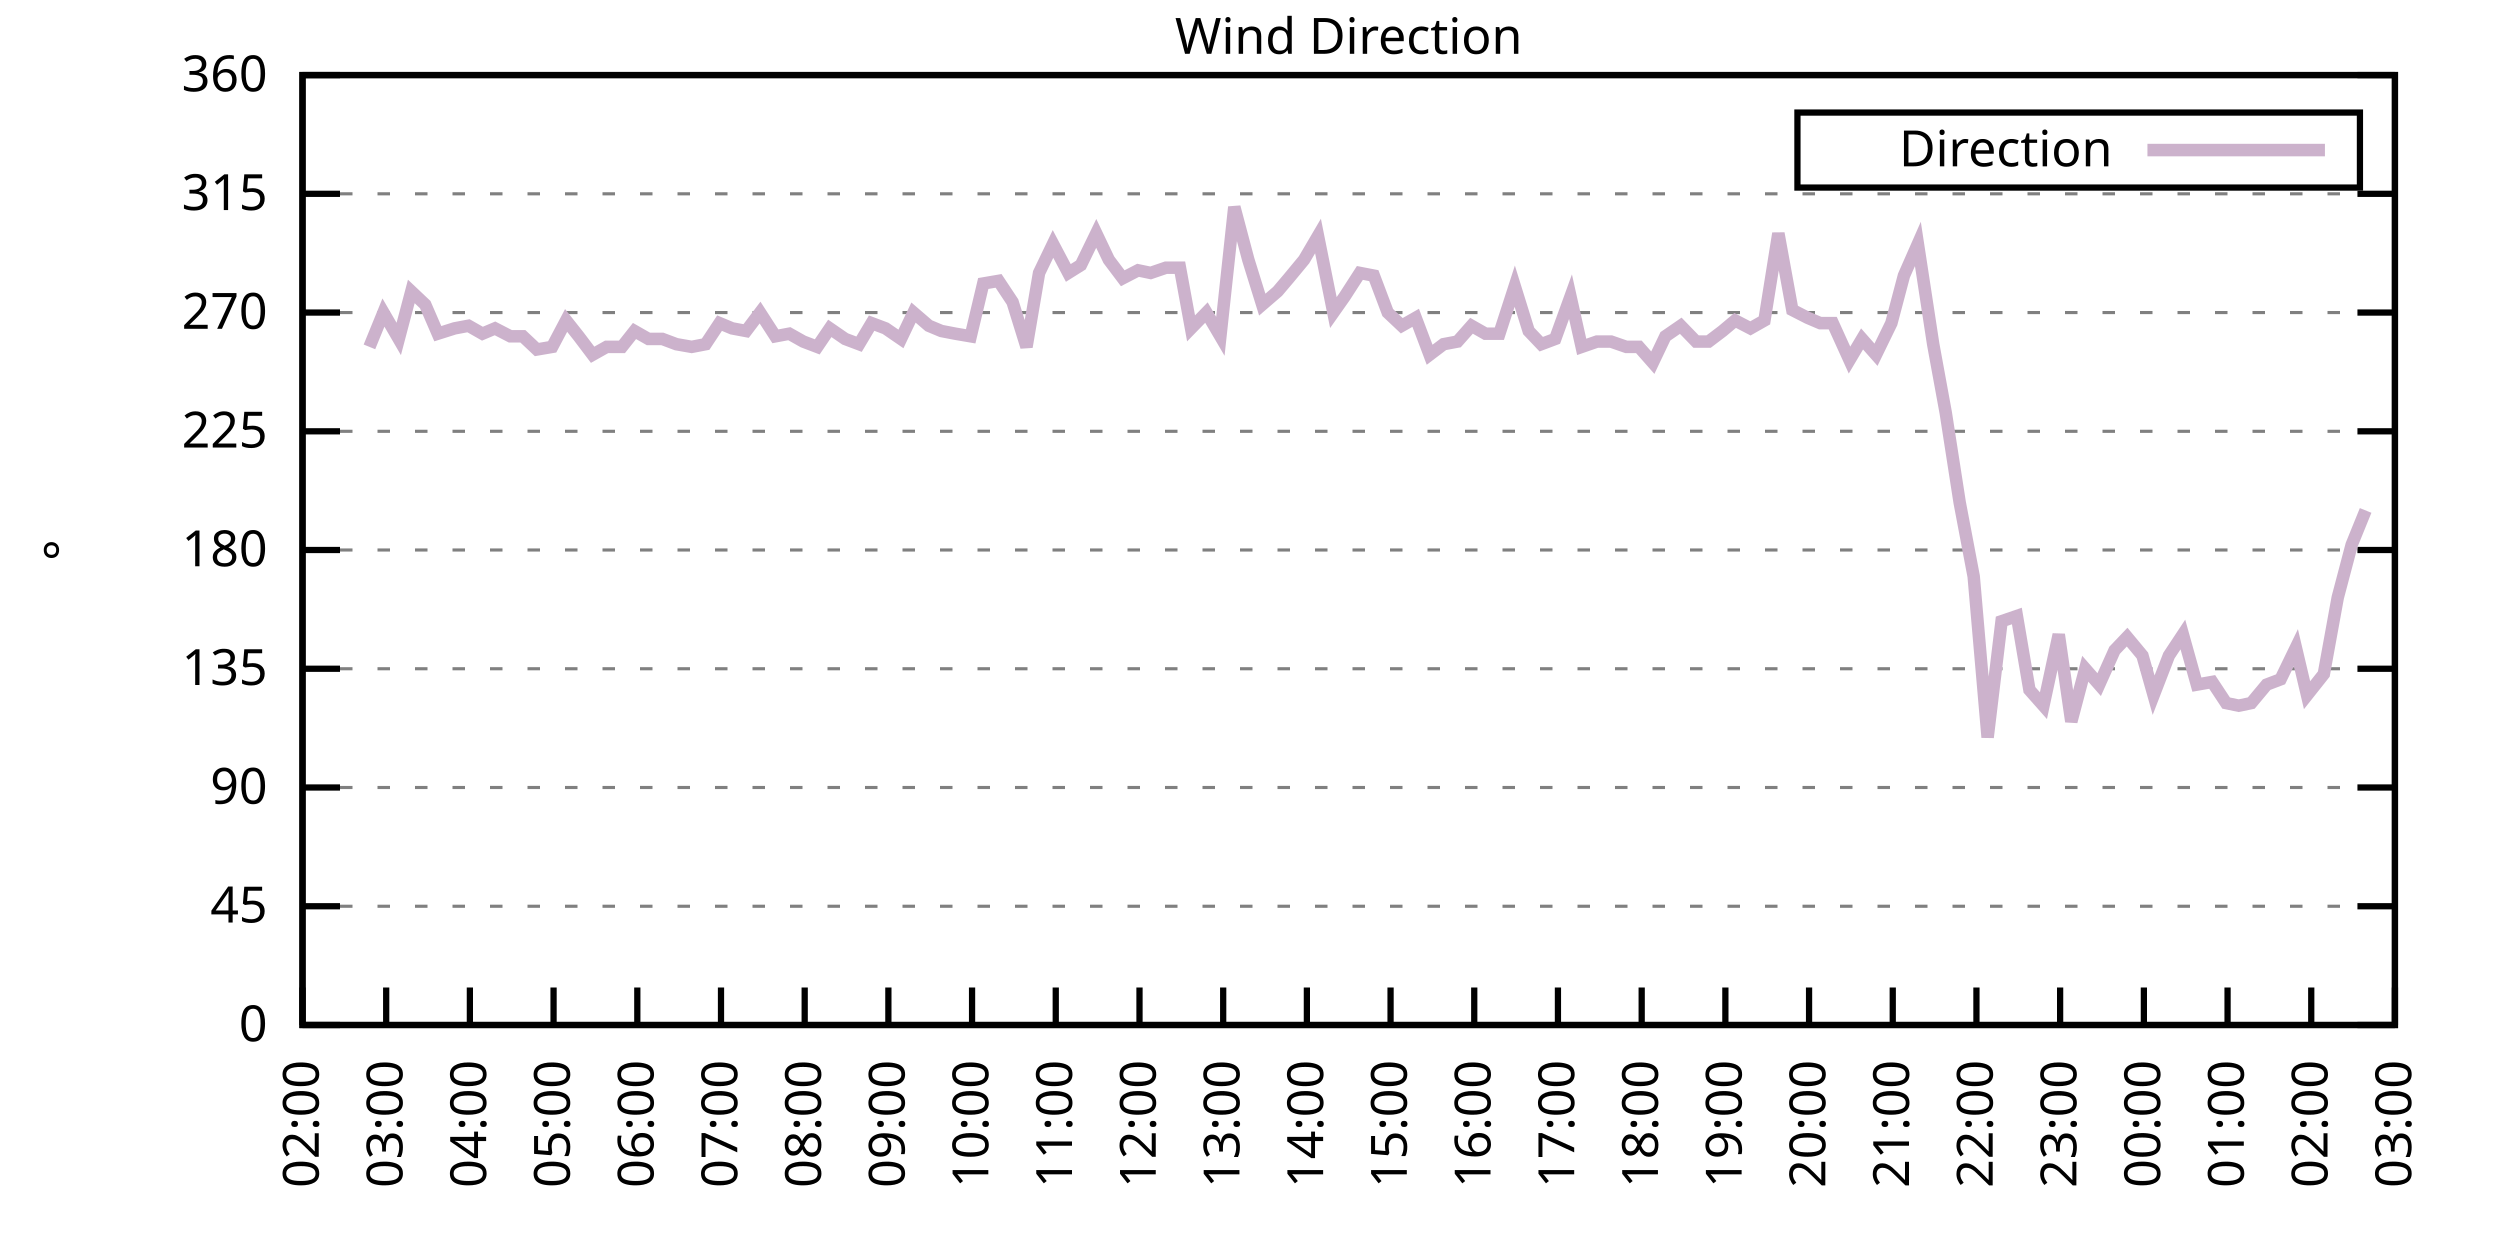
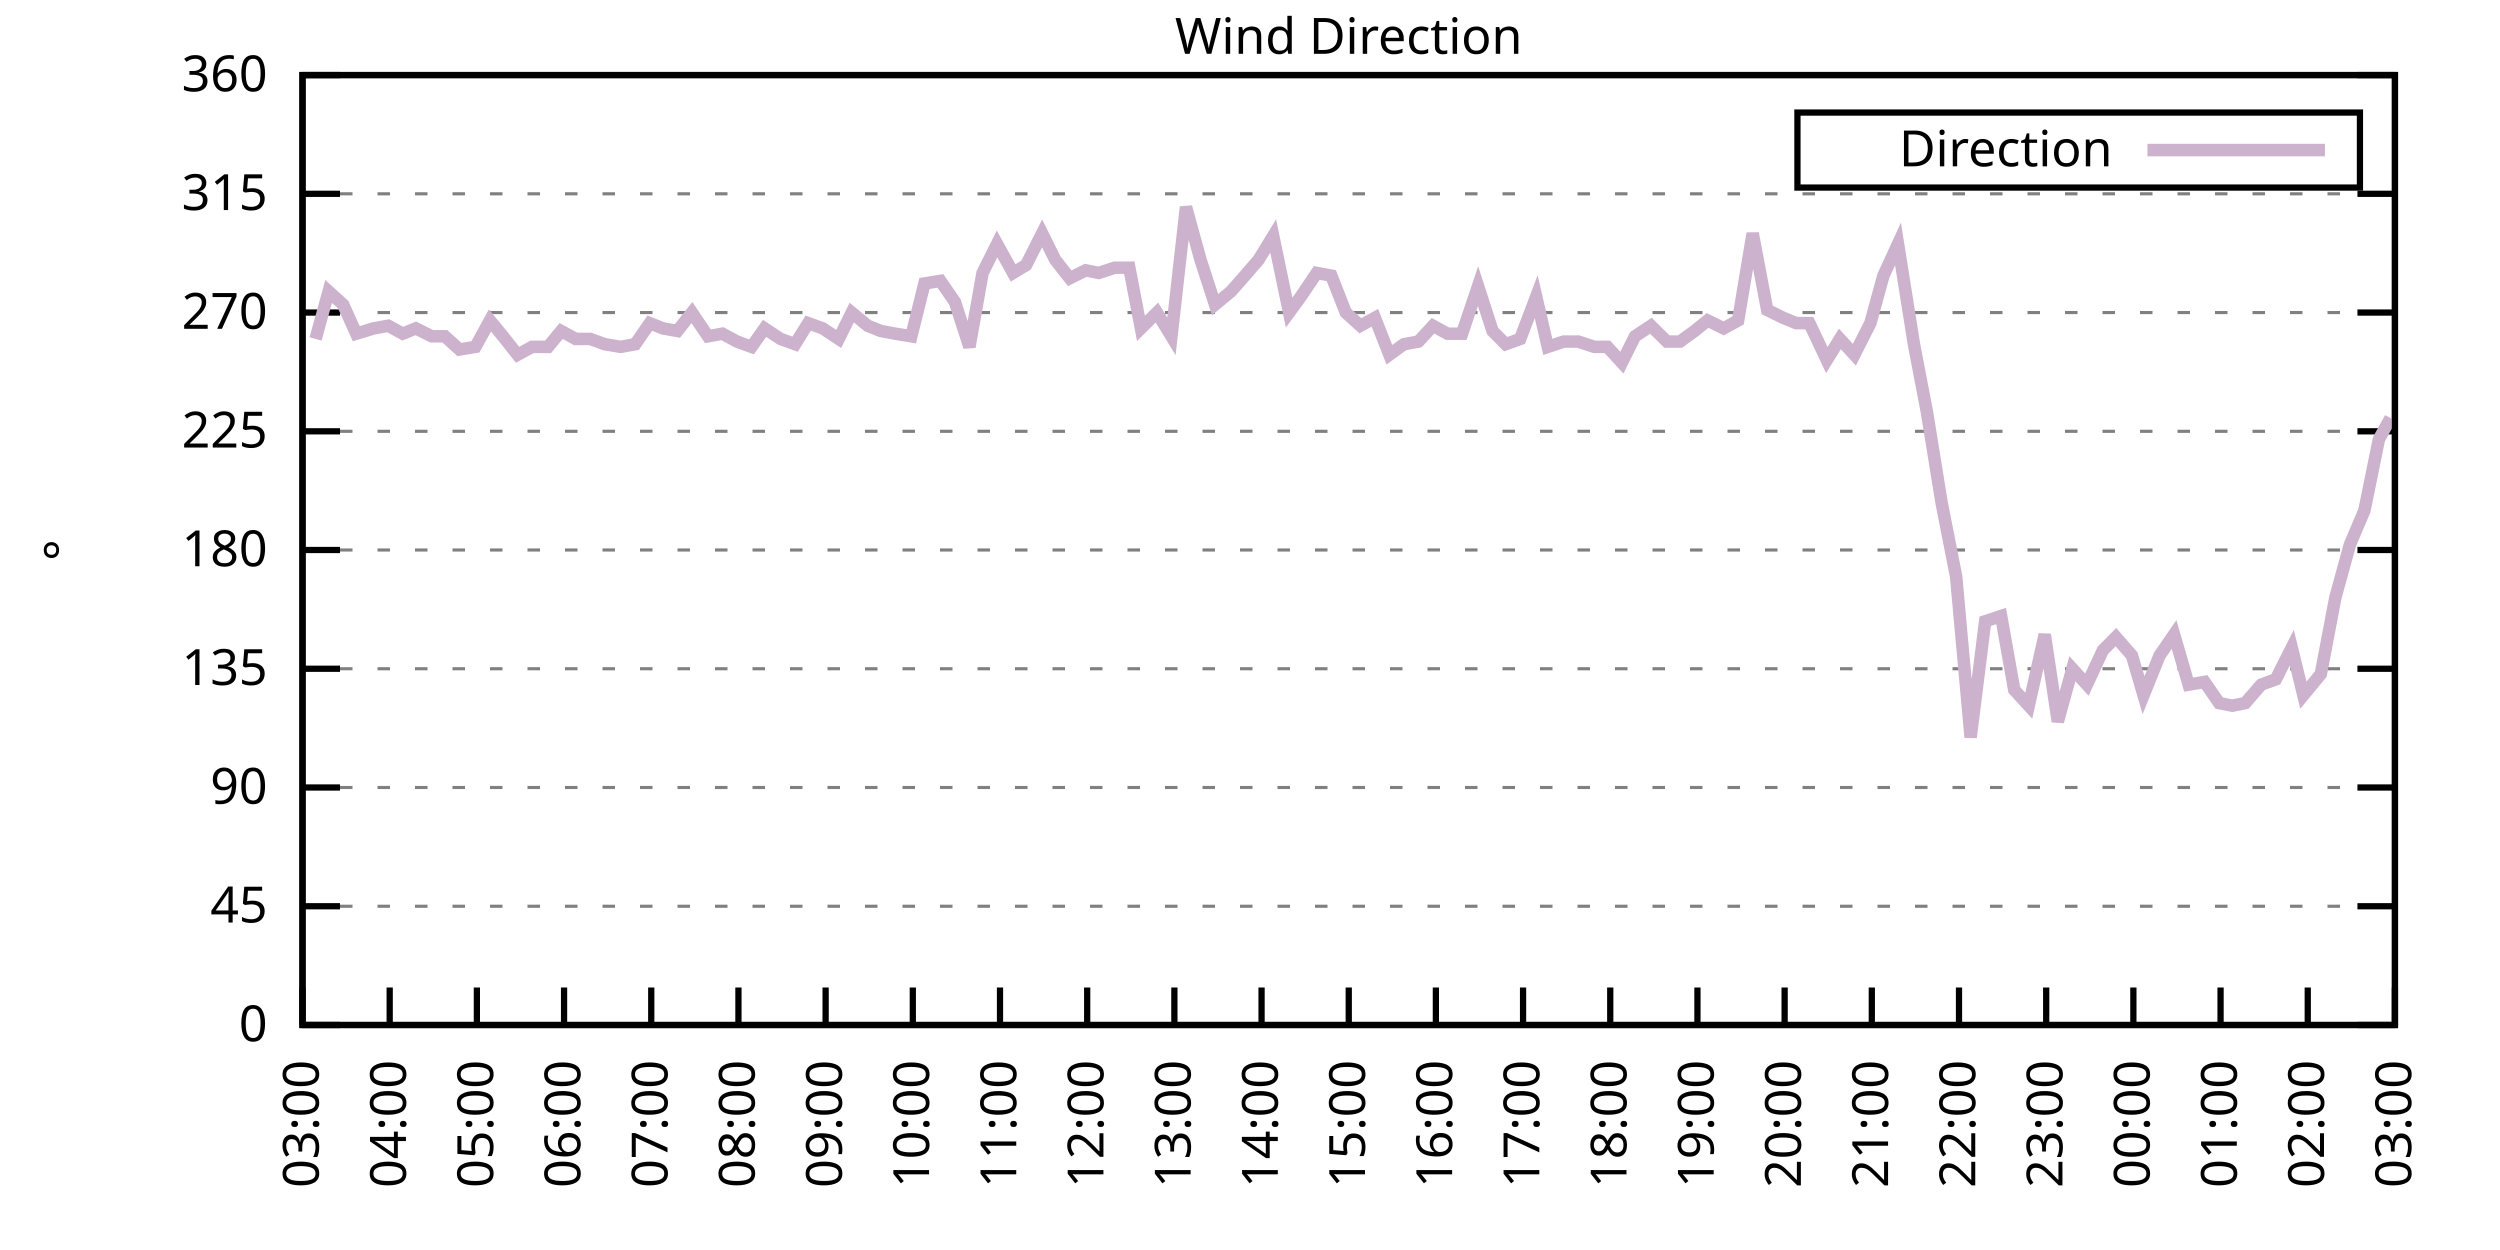
<svg xmlns="http://www.w3.org/2000/svg" xmlns:xlink="http://www.w3.org/1999/xlink" width="400" height="200" viewBox="0 0 400 200">
  <g id="gnuplot_canvas">
    <rect x="0" y="0" width="400" height="200" fill="none" />
    <defs>
      <circle id="gpDot" r="0.5" stroke-width="0.5" stroke="currentColor" />
      <path id="gpPt0" stroke-width="0.333" stroke="currentColor" d="M-1,0 h2 M0,-1 v2" />
      <path id="gpPt1" stroke-width="0.333" stroke="currentColor" d="M-1,-1 L1,1 M1,-1 L-1,1" />
      <path id="gpPt2" stroke-width="0.333" stroke="currentColor" d="M-1,0 L1,0 M0,-1 L0,1 M-1,-1 L1,1 M-1,1 L1,-1" />
      <rect id="gpPt3" stroke-width="0.333" stroke="currentColor" x="-1" y="-1" width="2" height="2" />
      <rect id="gpPt4" stroke-width="0.333" stroke="currentColor" fill="currentColor" x="-1" y="-1" width="2" height="2" />
      <circle id="gpPt5" stroke-width="0.333" stroke="currentColor" cx="0" cy="0" r="1" />
      <use xlink:href="#gpPt5" id="gpPt6" fill="currentColor" stroke="none" />
      <path id="gpPt7" stroke-width="0.333" stroke="currentColor" d="M0,-1.33 L-1.33,0.67 L1.33,0.67 z" />
      <use xlink:href="#gpPt7" id="gpPt8" fill="currentColor" stroke="none" />
      <use xlink:href="#gpPt7" id="gpPt9" stroke="currentColor" transform="rotate(180)" />
      <use xlink:href="#gpPt9" id="gpPt10" fill="currentColor" stroke="none" />
      <use xlink:href="#gpPt3" id="gpPt11" stroke="currentColor" transform="rotate(45)" />
      <use xlink:href="#gpPt11" id="gpPt12" fill="currentColor" stroke="none" />
      <path id="gpPt13" stroke-width="0.333" stroke="currentColor" d="M0,1.330 L1.265,0.411 L0.782,-1.067 L-0.782,-1.076 L-1.265,0.411 z" />
      <use xlink:href="#gpPt13" id="gpPt14" fill="currentColor" stroke="none" />
      <filter id="textbox" filterUnits="objectBoundingBox" x="0" y="0" height="1" width="1">
        <feFlood flood-color="white" flood-opacity="1" result="bgnd" />
        <feComposite in="SourceGraphic" in2="bgnd" operator="atop" />
      </filter>
      <filter id="greybox" filterUnits="objectBoundingBox" x="0" y="0" height="1" width="1">
        <feFlood flood-color="lightgrey" flood-opacity="1" result="grey" />
        <feComposite in="SourceGraphic" in2="grey" operator="atop" />
      </filter>
    </defs>
    <g fill="none" color="white" stroke="currentColor" stroke-width="1.00" stroke-linecap="butt" stroke-linejoin="miter">
</g>
    <g fill="none" color="black" stroke="currentColor" stroke-width="1.00" stroke-linecap="butt" stroke-linejoin="miter">
      <g stroke="none" shape-rendering="crispEdges">
        <polygon fill="rgb(255, 255, 255)" points="48.40,164.00 383.18,164.00 383.18,12.02 48.40,12.02 " />
      </g>
    </g>
    <g fill="none" color="black" stroke="currentColor" stroke-width="1.00" stroke-linecap="butt" stroke-linejoin="miter">
</g>
    <g fill="none" color="black" stroke="black" stroke-width="0.50" stroke-linecap="butt" stroke-linejoin="miter">
</g>
    <g fill="none" color="gray" stroke="currentColor" stroke-width="0.50" stroke-linecap="butt" stroke-linejoin="miter">
      <path stroke="gray" stroke-dasharray="2,4" class="gridline" d="M48.40,164.00 L383.19,164.00  " />
    </g>
    <g fill="none" color="gray" stroke="gray" stroke-width="1.00" stroke-linecap="butt" stroke-linejoin="miter">
</g>
    <g fill="none" color="black" stroke="currentColor" stroke-width="1.00" stroke-linecap="butt" stroke-linejoin="miter">
      <path stroke="black" d="M48.40,164.00 L54.40,164.00 M383.19,164.00 L377.19,164.00  " />
      <g transform="translate(42.80,166.60)" stroke="none" fill="black" font-family="Sans" font-size="8.00" text-anchor="end">
        <text>
          <tspan font-family="Sans"> 0</tspan>
        </text>
      </g>
    </g>
    <g fill="none" color="black" stroke="currentColor" stroke-width="1.00" stroke-linecap="butt" stroke-linejoin="miter">
</g>
    <g fill="none" color="black" stroke="black" stroke-width="0.50" stroke-linecap="butt" stroke-linejoin="miter">
</g>
    <g fill="none" color="gray" stroke="currentColor" stroke-width="0.50" stroke-linecap="butt" stroke-linejoin="miter">
      <path stroke="gray" stroke-dasharray="2,4" class="gridline" d="M48.40,145.00 L383.19,145.00  " />
    </g>
    <g fill="none" color="gray" stroke="gray" stroke-width="1.00" stroke-linecap="butt" stroke-linejoin="miter">
</g>
    <g fill="none" color="black" stroke="currentColor" stroke-width="1.00" stroke-linecap="butt" stroke-linejoin="miter">
      <path stroke="black" d="M48.40,145.00 L54.40,145.00 M383.19,145.00 L377.19,145.00  " />
      <g transform="translate(42.80,147.60)" stroke="none" fill="black" font-family="Sans" font-size="8.00" text-anchor="end">
        <text>
          <tspan font-family="Sans"> 45</tspan>
        </text>
      </g>
    </g>
    <g fill="none" color="black" stroke="currentColor" stroke-width="1.00" stroke-linecap="butt" stroke-linejoin="miter">
</g>
    <g fill="none" color="black" stroke="black" stroke-width="0.50" stroke-linecap="butt" stroke-linejoin="miter">
</g>
    <g fill="none" color="gray" stroke="currentColor" stroke-width="0.50" stroke-linecap="butt" stroke-linejoin="miter">
      <path stroke="gray" stroke-dasharray="2,4" class="gridline" d="M48.40,126.00 L383.19,126.00  " />
    </g>
    <g fill="none" color="gray" stroke="gray" stroke-width="1.00" stroke-linecap="butt" stroke-linejoin="miter">
</g>
    <g fill="none" color="black" stroke="currentColor" stroke-width="1.00" stroke-linecap="butt" stroke-linejoin="miter">
      <path stroke="black" d="M48.40,126.00 L54.40,126.00 M383.19,126.00 L377.19,126.00  " />
      <g transform="translate(42.80,128.60)" stroke="none" fill="black" font-family="Sans" font-size="8.00" text-anchor="end">
        <text>
          <tspan font-family="Sans"> 90</tspan>
        </text>
      </g>
    </g>
    <g fill="none" color="black" stroke="currentColor" stroke-width="1.00" stroke-linecap="butt" stroke-linejoin="miter">
</g>
    <g fill="none" color="black" stroke="black" stroke-width="0.50" stroke-linecap="butt" stroke-linejoin="miter">
</g>
    <g fill="none" color="gray" stroke="currentColor" stroke-width="0.50" stroke-linecap="butt" stroke-linejoin="miter">
      <path stroke="gray" stroke-dasharray="2,4" class="gridline" d="M48.40,107.00 L383.19,107.00  " />
    </g>
    <g fill="none" color="gray" stroke="gray" stroke-width="1.00" stroke-linecap="butt" stroke-linejoin="miter">
</g>
    <g fill="none" color="black" stroke="currentColor" stroke-width="1.00" stroke-linecap="butt" stroke-linejoin="miter">
      <path stroke="black" d="M48.40,107.00 L54.40,107.00 M383.19,107.00 L377.19,107.00  " />
      <g transform="translate(42.80,109.60)" stroke="none" fill="black" font-family="Sans" font-size="8.00" text-anchor="end">
        <text>
          <tspan font-family="Sans"> 135</tspan>
        </text>
      </g>
    </g>
    <g fill="none" color="black" stroke="currentColor" stroke-width="1.00" stroke-linecap="butt" stroke-linejoin="miter">
</g>
    <g fill="none" color="black" stroke="black" stroke-width="0.50" stroke-linecap="butt" stroke-linejoin="miter">
</g>
    <g fill="none" color="gray" stroke="currentColor" stroke-width="0.50" stroke-linecap="butt" stroke-linejoin="miter">
      <path stroke="gray" stroke-dasharray="2,4" class="gridline" d="M48.40,88.00 L383.19,88.00  " />
    </g>
    <g fill="none" color="gray" stroke="gray" stroke-width="1.00" stroke-linecap="butt" stroke-linejoin="miter">
</g>
    <g fill="none" color="black" stroke="currentColor" stroke-width="1.00" stroke-linecap="butt" stroke-linejoin="miter">
      <path stroke="black" d="M48.40,88.00 L54.40,88.00 M383.19,88.00 L377.19,88.00  " />
      <g transform="translate(42.80,90.60)" stroke="none" fill="black" font-family="Sans" font-size="8.00" text-anchor="end">
        <text>
          <tspan font-family="Sans"> 180</tspan>
        </text>
      </g>
    </g>
    <g fill="none" color="black" stroke="currentColor" stroke-width="1.00" stroke-linecap="butt" stroke-linejoin="miter">
</g>
    <g fill="none" color="black" stroke="black" stroke-width="0.50" stroke-linecap="butt" stroke-linejoin="miter">
</g>
    <g fill="none" color="gray" stroke="currentColor" stroke-width="0.50" stroke-linecap="butt" stroke-linejoin="miter">
      <path stroke="gray" stroke-dasharray="2,4" class="gridline" d="M48.40,69.01 L383.19,69.01  " />
    </g>
    <g fill="none" color="gray" stroke="gray" stroke-width="1.00" stroke-linecap="butt" stroke-linejoin="miter">
</g>
    <g fill="none" color="black" stroke="currentColor" stroke-width="1.00" stroke-linecap="butt" stroke-linejoin="miter">
      <path stroke="black" d="M48.40,69.01 L54.40,69.01 M383.19,69.01 L377.19,69.01  " />
      <g transform="translate(42.80,71.61)" stroke="none" fill="black" font-family="Sans" font-size="8.00" text-anchor="end">
        <text>
          <tspan font-family="Sans"> 225</tspan>
        </text>
      </g>
    </g>
    <g fill="none" color="black" stroke="currentColor" stroke-width="1.00" stroke-linecap="butt" stroke-linejoin="miter">
</g>
    <g fill="none" color="black" stroke="black" stroke-width="0.50" stroke-linecap="butt" stroke-linejoin="miter">
</g>
    <g fill="none" color="gray" stroke="currentColor" stroke-width="0.50" stroke-linecap="butt" stroke-linejoin="miter">
      <path stroke="gray" stroke-dasharray="2,4" class="gridline" d="M48.40,50.01 L383.19,50.01  " />
    </g>
    <g fill="none" color="gray" stroke="gray" stroke-width="1.00" stroke-linecap="butt" stroke-linejoin="miter">
</g>
    <g fill="none" color="black" stroke="currentColor" stroke-width="1.00" stroke-linecap="butt" stroke-linejoin="miter">
      <path stroke="black" d="M48.40,50.01 L54.40,50.01 M383.19,50.01 L377.19,50.01  " />
      <g transform="translate(42.80,52.61)" stroke="none" fill="black" font-family="Sans" font-size="8.00" text-anchor="end">
        <text>
          <tspan font-family="Sans"> 270</tspan>
        </text>
      </g>
    </g>
    <g fill="none" color="black" stroke="currentColor" stroke-width="1.00" stroke-linecap="butt" stroke-linejoin="miter">
</g>
    <g fill="none" color="black" stroke="black" stroke-width="0.50" stroke-linecap="butt" stroke-linejoin="miter">
</g>
    <g fill="none" color="gray" stroke="currentColor" stroke-width="0.50" stroke-linecap="butt" stroke-linejoin="miter">
      <path stroke="gray" stroke-dasharray="2,4" class="gridline" d="M48.40,31.01 L383.19,31.01  " />
    </g>
    <g fill="none" color="gray" stroke="gray" stroke-width="1.00" stroke-linecap="butt" stroke-linejoin="miter">
</g>
    <g fill="none" color="black" stroke="currentColor" stroke-width="1.00" stroke-linecap="butt" stroke-linejoin="miter">
      <path stroke="black" d="M48.40,31.01 L54.40,31.01 M383.19,31.01 L377.19,31.01  " />
      <g transform="translate(42.80,33.61)" stroke="none" fill="black" font-family="Sans" font-size="8.00" text-anchor="end">
        <text>
          <tspan font-family="Sans"> 315</tspan>
        </text>
      </g>
    </g>
    <g fill="none" color="black" stroke="currentColor" stroke-width="1.00" stroke-linecap="butt" stroke-linejoin="miter">
</g>
    <g fill="none" color="black" stroke="black" stroke-width="0.50" stroke-linecap="butt" stroke-linejoin="miter">
</g>
    <g fill="none" color="gray" stroke="currentColor" stroke-width="0.50" stroke-linecap="butt" stroke-linejoin="miter">
      <path stroke="gray" stroke-dasharray="2,4" class="gridline" d="M48.40,12.01 L383.19,12.01  " />
    </g>
    <g fill="none" color="gray" stroke="gray" stroke-width="1.00" stroke-linecap="butt" stroke-linejoin="miter">
</g>
    <g fill="none" color="black" stroke="currentColor" stroke-width="1.00" stroke-linecap="butt" stroke-linejoin="miter">
      <path stroke="black" d="M48.40,12.01 L54.40,12.01 M383.19,12.01 L377.19,12.01  " />
      <g transform="translate(42.80,14.61)" stroke="none" fill="black" font-family="Sans" font-size="8.00" text-anchor="end">
        <text>
          <tspan font-family="Sans"> 360</tspan>
        </text>
      </g>
    </g>
    <g fill="none" color="black" stroke="currentColor" stroke-width="1.00" stroke-linecap="butt" stroke-linejoin="miter">
      <path stroke="black" d="M48.40,164.00 L48.40,158.00  " />
      <g transform="translate(51.00,169.60) rotate(270.00)" stroke="none" fill="black" font-family="Sans" font-size="8.00" text-anchor="end">
        <text>
-           <tspan font-family="Sans">02:00</tspan>
-         </text>
-       </g>
-     </g>
-     <g fill="none" color="black" stroke="currentColor" stroke-width="1.00" stroke-linecap="butt" stroke-linejoin="miter">
-       <path stroke="black" d="M61.79,164.00 L61.79,158.00  " />
-       <g transform="translate(64.39,169.60) rotate(270.00)" stroke="none" fill="black" font-family="Sans" font-size="8.00" text-anchor="end">
-         <text>
          <tspan font-family="Sans">03:00</tspan>
        </text>
      </g>
    </g>
    <g fill="none" color="black" stroke="currentColor" stroke-width="1.00" stroke-linecap="butt" stroke-linejoin="miter">
-       <path stroke="black" d="M75.18,164.00 L75.18,158.00  " />
-       <g transform="translate(77.78,169.60) rotate(270.00)" stroke="none" fill="black" font-family="Sans" font-size="8.00" text-anchor="end">
+       <path stroke="black" d="M62.35,164.00 L62.35,158.00  " />
+       <g transform="translate(64.95,169.60) rotate(270.00)" stroke="none" fill="black" font-family="Sans" font-size="8.00" text-anchor="end">
        <text>
          <tspan font-family="Sans">04:00</tspan>
        </text>
      </g>
    </g>
    <g fill="none" color="black" stroke="currentColor" stroke-width="1.00" stroke-linecap="butt" stroke-linejoin="miter">
-       <path stroke="black" d="M88.57,164.00 L88.57,158.00  " />
-       <g transform="translate(91.17,169.60) rotate(270.00)" stroke="none" fill="black" font-family="Sans" font-size="8.00" text-anchor="end">
+       <path stroke="black" d="M76.30,164.00 L76.30,158.00  " />
+       <g transform="translate(78.90,169.60) rotate(270.00)" stroke="none" fill="black" font-family="Sans" font-size="8.00" text-anchor="end">
        <text>
          <tspan font-family="Sans">05:00</tspan>
        </text>
      </g>
    </g>
    <g fill="none" color="black" stroke="currentColor" stroke-width="1.00" stroke-linecap="butt" stroke-linejoin="miter">
-       <path stroke="black" d="M101.97,164.00 L101.97,158.00  " />
-       <g transform="translate(104.57,169.60) rotate(270.00)" stroke="none" fill="black" font-family="Sans" font-size="8.00" text-anchor="end">
+       <path stroke="black" d="M90.25,164.00 L90.25,158.00  " />
+       <g transform="translate(92.85,169.60) rotate(270.00)" stroke="none" fill="black" font-family="Sans" font-size="8.00" text-anchor="end">
        <text>
          <tspan font-family="Sans">06:00</tspan>
        </text>
      </g>
    </g>
    <g fill="none" color="black" stroke="currentColor" stroke-width="1.00" stroke-linecap="butt" stroke-linejoin="miter">
-       <path stroke="black" d="M115.36,164.00 L115.36,158.00  " />
-       <g transform="translate(117.96,169.60) rotate(270.00)" stroke="none" fill="black" font-family="Sans" font-size="8.00" text-anchor="end">
+       <path stroke="black" d="M104.20,164.00 L104.20,158.00  " />
+       <g transform="translate(106.80,169.60) rotate(270.00)" stroke="none" fill="black" font-family="Sans" font-size="8.00" text-anchor="end">
        <text>
          <tspan font-family="Sans">07:00</tspan>
        </text>
      </g>
    </g>
    <g fill="none" color="black" stroke="currentColor" stroke-width="1.00" stroke-linecap="butt" stroke-linejoin="miter">
-       <path stroke="black" d="M128.75,164.00 L128.75,158.00  " />
-       <g transform="translate(131.35,169.60) rotate(270.00)" stroke="none" fill="black" font-family="Sans" font-size="8.00" text-anchor="end">
+       <path stroke="black" d="M118.15,164.00 L118.15,158.00  " />
+       <g transform="translate(120.75,169.60) rotate(270.00)" stroke="none" fill="black" font-family="Sans" font-size="8.00" text-anchor="end">
        <text>
          <tspan font-family="Sans">08:00</tspan>
        </text>
      </g>
    </g>
    <g fill="none" color="black" stroke="currentColor" stroke-width="1.00" stroke-linecap="butt" stroke-linejoin="miter">
-       <path stroke="black" d="M142.14,164.00 L142.14,158.00  " />
-       <g transform="translate(144.74,169.60) rotate(270.00)" stroke="none" fill="black" font-family="Sans" font-size="8.00" text-anchor="end">
+       <path stroke="black" d="M132.10,164.00 L132.10,158.00  " />
+       <g transform="translate(134.70,169.60) rotate(270.00)" stroke="none" fill="black" font-family="Sans" font-size="8.00" text-anchor="end">
        <text>
          <tspan font-family="Sans">09:00</tspan>
        </text>
      </g>
    </g>
    <g fill="none" color="black" stroke="currentColor" stroke-width="1.00" stroke-linecap="butt" stroke-linejoin="miter">
-       <path stroke="black" d="M155.53,164.00 L155.53,158.00  " />
-       <g transform="translate(158.13,169.60) rotate(270.00)" stroke="none" fill="black" font-family="Sans" font-size="8.00" text-anchor="end">
+       <path stroke="black" d="M146.05,164.00 L146.05,158.00  " />
+       <g transform="translate(148.65,169.60) rotate(270.00)" stroke="none" fill="black" font-family="Sans" font-size="8.00" text-anchor="end">
        <text>
          <tspan font-family="Sans">10:00</tspan>
        </text>
      </g>
    </g>
    <g fill="none" color="black" stroke="currentColor" stroke-width="1.00" stroke-linecap="butt" stroke-linejoin="miter">
-       <path stroke="black" d="M168.92,164.00 L168.92,158.00  " />
-       <g transform="translate(171.52,169.60) rotate(270.00)" stroke="none" fill="black" font-family="Sans" font-size="8.00" text-anchor="end">
+       <path stroke="black" d="M160.00,164.00 L160.00,158.00  " />
+       <g transform="translate(162.60,169.60) rotate(270.00)" stroke="none" fill="black" font-family="Sans" font-size="8.00" text-anchor="end">
        <text>
          <tspan font-family="Sans">11:00</tspan>
        </text>
      </g>
    </g>
    <g fill="none" color="black" stroke="currentColor" stroke-width="1.00" stroke-linecap="butt" stroke-linejoin="miter">
-       <path stroke="black" d="M182.32,164.00 L182.32,158.00  " />
-       <g transform="translate(184.92,169.60) rotate(270.00)" stroke="none" fill="black" font-family="Sans" font-size="8.00" text-anchor="end">
+       <path stroke="black" d="M173.95,164.00 L173.95,158.00  " />
+       <g transform="translate(176.55,169.60) rotate(270.00)" stroke="none" fill="black" font-family="Sans" font-size="8.00" text-anchor="end">
        <text>
          <tspan font-family="Sans">12:00</tspan>
        </text>
      </g>
    </g>
    <g fill="none" color="black" stroke="currentColor" stroke-width="1.00" stroke-linecap="butt" stroke-linejoin="miter">
-       <path stroke="black" d="M195.71,164.00 L195.71,158.00  " />
-       <g transform="translate(198.31,169.60) rotate(270.00)" stroke="none" fill="black" font-family="Sans" font-size="8.00" text-anchor="end">
+       <path stroke="black" d="M187.90,164.00 L187.90,158.00  " />
+       <g transform="translate(190.50,169.60) rotate(270.00)" stroke="none" fill="black" font-family="Sans" font-size="8.00" text-anchor="end">
        <text>
          <tspan font-family="Sans">13:00</tspan>
        </text>
      </g>
    </g>
    <g fill="none" color="black" stroke="currentColor" stroke-width="1.00" stroke-linecap="butt" stroke-linejoin="miter">
-       <path stroke="black" d="M209.10,164.00 L209.10,158.00  " />
-       <g transform="translate(211.70,169.60) rotate(270.00)" stroke="none" fill="black" font-family="Sans" font-size="8.00" text-anchor="end">
+       <path stroke="black" d="M201.85,164.00 L201.85,158.00  " />
+       <g transform="translate(204.45,169.60) rotate(270.00)" stroke="none" fill="black" font-family="Sans" font-size="8.00" text-anchor="end">
        <text>
          <tspan font-family="Sans">14:00</tspan>
        </text>
      </g>
    </g>
    <g fill="none" color="black" stroke="currentColor" stroke-width="1.00" stroke-linecap="butt" stroke-linejoin="miter">
-       <path stroke="black" d="M222.49,164.00 L222.49,158.00  " />
-       <g transform="translate(225.09,169.60) rotate(270.00)" stroke="none" fill="black" font-family="Sans" font-size="8.00" text-anchor="end">
+       <path stroke="black" d="M215.80,164.00 L215.80,158.00  " />
+       <g transform="translate(218.40,169.60) rotate(270.00)" stroke="none" fill="black" font-family="Sans" font-size="8.00" text-anchor="end">
        <text>
          <tspan font-family="Sans">15:00</tspan>
        </text>
      </g>
    </g>
    <g fill="none" color="black" stroke="currentColor" stroke-width="1.00" stroke-linecap="butt" stroke-linejoin="miter">
-       <path stroke="black" d="M235.88,164.00 L235.88,158.00  " />
-       <g transform="translate(238.48,169.60) rotate(270.00)" stroke="none" fill="black" font-family="Sans" font-size="8.00" text-anchor="end">
+       <path stroke="black" d="M229.74,164.00 L229.74,158.00  " />
+       <g transform="translate(232.34,169.60) rotate(270.00)" stroke="none" fill="black" font-family="Sans" font-size="8.00" text-anchor="end">
        <text>
          <tspan font-family="Sans">16:00</tspan>
        </text>
      </g>
    </g>
    <g fill="none" color="black" stroke="currentColor" stroke-width="1.00" stroke-linecap="butt" stroke-linejoin="miter">
-       <path stroke="black" d="M249.27,164.00 L249.27,158.00  " />
-       <g transform="translate(251.87,169.60) rotate(270.00)" stroke="none" fill="black" font-family="Sans" font-size="8.00" text-anchor="end">
+       <path stroke="black" d="M243.69,164.00 L243.69,158.00  " />
+       <g transform="translate(246.29,169.60) rotate(270.00)" stroke="none" fill="black" font-family="Sans" font-size="8.00" text-anchor="end">
        <text>
          <tspan font-family="Sans">17:00</tspan>
        </text>
      </g>
    </g>
    <g fill="none" color="black" stroke="currentColor" stroke-width="1.00" stroke-linecap="butt" stroke-linejoin="miter">
-       <path stroke="black" d="M262.67,164.00 L262.67,158.00  " />
-       <g transform="translate(265.27,169.60) rotate(270.00)" stroke="none" fill="black" font-family="Sans" font-size="8.00" text-anchor="end">
+       <path stroke="black" d="M257.64,164.00 L257.64,158.00  " />
+       <g transform="translate(260.24,169.60) rotate(270.00)" stroke="none" fill="black" font-family="Sans" font-size="8.00" text-anchor="end">
        <text>
          <tspan font-family="Sans">18:00</tspan>
        </text>
      </g>
    </g>
    <g fill="none" color="black" stroke="currentColor" stroke-width="1.00" stroke-linecap="butt" stroke-linejoin="miter">
-       <path stroke="black" d="M276.06,164.00 L276.06,158.00  " />
-       <g transform="translate(278.66,169.60) rotate(270.00)" stroke="none" fill="black" font-family="Sans" font-size="8.00" text-anchor="end">
+       <path stroke="black" d="M271.59,164.00 L271.59,158.00  " />
+       <g transform="translate(274.19,169.60) rotate(270.00)" stroke="none" fill="black" font-family="Sans" font-size="8.00" text-anchor="end">
        <text>
          <tspan font-family="Sans">19:00</tspan>
        </text>
      </g>
    </g>
    <g fill="none" color="black" stroke="currentColor" stroke-width="1.00" stroke-linecap="butt" stroke-linejoin="miter">
-       <path stroke="black" d="M289.45,164.00 L289.45,158.00  " />
-       <g transform="translate(292.05,169.60) rotate(270.00)" stroke="none" fill="black" font-family="Sans" font-size="8.00" text-anchor="end">
+       <path stroke="black" d="M285.54,164.00 L285.54,158.00  " />
+       <g transform="translate(288.14,169.60) rotate(270.00)" stroke="none" fill="black" font-family="Sans" font-size="8.00" text-anchor="end">
        <text>
          <tspan font-family="Sans">20:00</tspan>
        </text>
      </g>
    </g>
    <g fill="none" color="black" stroke="currentColor" stroke-width="1.00" stroke-linecap="butt" stroke-linejoin="miter">
-       <path stroke="black" d="M302.84,164.00 L302.84,158.00  " />
-       <g transform="translate(305.44,169.60) rotate(270.00)" stroke="none" fill="black" font-family="Sans" font-size="8.00" text-anchor="end">
+       <path stroke="black" d="M299.49,164.00 L299.49,158.00  " />
+       <g transform="translate(302.09,169.60) rotate(270.00)" stroke="none" fill="black" font-family="Sans" font-size="8.00" text-anchor="end">
        <text>
          <tspan font-family="Sans">21:00</tspan>
        </text>
      </g>
    </g>
    <g fill="none" color="black" stroke="currentColor" stroke-width="1.00" stroke-linecap="butt" stroke-linejoin="miter">
-       <path stroke="black" d="M316.23,164.00 L316.23,158.00  " />
-       <g transform="translate(318.83,169.60) rotate(270.00)" stroke="none" fill="black" font-family="Sans" font-size="8.00" text-anchor="end">
+       <path stroke="black" d="M313.44,164.00 L313.44,158.00  " />
+       <g transform="translate(316.04,169.60) rotate(270.00)" stroke="none" fill="black" font-family="Sans" font-size="8.00" text-anchor="end">
        <text>
          <tspan font-family="Sans">22:00</tspan>
        </text>
      </g>
    </g>
    <g fill="none" color="black" stroke="currentColor" stroke-width="1.00" stroke-linecap="butt" stroke-linejoin="miter">
-       <path stroke="black" d="M329.62,164.00 L329.62,158.00  " />
-       <g transform="translate(332.22,169.60) rotate(270.00)" stroke="none" fill="black" font-family="Sans" font-size="8.00" text-anchor="end">
+       <path stroke="black" d="M327.39,164.00 L327.39,158.00  " />
+       <g transform="translate(329.99,169.60) rotate(270.00)" stroke="none" fill="black" font-family="Sans" font-size="8.00" text-anchor="end">
        <text>
          <tspan font-family="Sans">23:00</tspan>
        </text>
      </g>
    </g>
    <g fill="none" color="black" stroke="currentColor" stroke-width="1.00" stroke-linecap="butt" stroke-linejoin="miter">
-       <path stroke="black" d="M343.02,164.00 L343.02,158.00  " />
-       <g transform="translate(345.62,169.60) rotate(270.00)" stroke="none" fill="black" font-family="Sans" font-size="8.00" text-anchor="end">
+       <path stroke="black" d="M341.34,164.00 L341.34,158.00  " />
+       <g transform="translate(343.94,169.60) rotate(270.00)" stroke="none" fill="black" font-family="Sans" font-size="8.00" text-anchor="end">
        <text>
          <tspan font-family="Sans">00:00</tspan>
        </text>
      </g>
    </g>
    <g fill="none" color="black" stroke="currentColor" stroke-width="1.00" stroke-linecap="butt" stroke-linejoin="miter">
-       <path stroke="black" d="M356.41,164.00 L356.41,158.00  " />
-       <g transform="translate(359.01,169.60) rotate(270.00)" stroke="none" fill="black" font-family="Sans" font-size="8.00" text-anchor="end">
+       <path stroke="black" d="M355.29,164.00 L355.29,158.00  " />
+       <g transform="translate(357.89,169.60) rotate(270.00)" stroke="none" fill="black" font-family="Sans" font-size="8.00" text-anchor="end">
        <text>
          <tspan font-family="Sans">01:00</tspan>
        </text>
      </g>
    </g>
    <g fill="none" color="black" stroke="currentColor" stroke-width="1.00" stroke-linecap="butt" stroke-linejoin="miter">
-       <path stroke="black" d="M369.80,164.00 L369.80,158.00  " />
-       <g transform="translate(372.40,169.60) rotate(270.00)" stroke="none" fill="black" font-family="Sans" font-size="8.00" text-anchor="end">
+       <path stroke="black" d="M369.24,164.00 L369.24,158.00  " />
+       <g transform="translate(371.84,169.60) rotate(270.00)" stroke="none" fill="black" font-family="Sans" font-size="8.00" text-anchor="end">
        <text>
          <tspan font-family="Sans">02:00</tspan>
        </text>
      </g>
    </g>
    <g fill="none" color="black" stroke="currentColor" stroke-width="1.00" stroke-linecap="butt" stroke-linejoin="miter">
      <path stroke="black" d="M383.19,164.00 L383.19,158.00  " />
      <g transform="translate(385.79,169.60) rotate(270.00)" stroke="none" fill="black" font-family="Sans" font-size="8.00" text-anchor="end">
        <text>
          <tspan font-family="Sans">03:00</tspan>
        </text>
      </g>
    </g>
    <g fill="none" color="black" stroke="currentColor" stroke-width="1.00" stroke-linecap="butt" stroke-linejoin="miter">
</g>
    <g fill="none" color="black" stroke="currentColor" stroke-width="1.00" stroke-linecap="butt" stroke-linejoin="miter">
      <path stroke="black" d="M48.40,12.01 L48.40,164.00 L383.19,164.00 L383.19,12.01 L48.40,12.01 Z  " />
    </g>
    <g fill="none" color="black" stroke="currentColor" stroke-width="1.00" stroke-linecap="butt" stroke-linejoin="miter">
</g>
    <g fill="none" color="black" stroke="currentColor" stroke-width="1.00" stroke-linecap="butt" stroke-linejoin="miter">
      <path stroke="black" d="M287.59,30.01 L287.59,18.01 L377.59,18.01 L377.59,30.01 L287.59,30.01 Z  " />
    </g>
    <g id="Wind_direction_plot_1">
      <g fill="none" color="white" stroke="black" stroke-width="2.00" stroke-linecap="butt" stroke-linejoin="miter">
</g>
      <g fill="none" color="black" stroke="currentColor" stroke-width="2.00" stroke-linecap="butt" stroke-linejoin="miter">
        <g transform="translate(337.99,26.61)" stroke="none" fill="black" font-family="Sans" font-size="8.00" text-anchor="end">
          <text>
            <tspan font-family="Sans">Direction</tspan>
          </text>
        </g>
      </g>
      <g fill="none" color="black" stroke="currentColor" stroke-width="2.00" stroke-linecap="butt" stroke-linejoin="miter">
-         <path stroke="rgb(204, 178, 204)" d="M343.59,24.01 L371.99,24.01 M59.11,55.50 L61.35,50.01 L63.80,54.23 L65.81,46.63 L68.04,48.74 L70.05,53.39   L72.73,52.54 L74.96,52.12 L77.19,53.39 L79.20,52.54 L81.66,53.81 L83.66,53.81 L85.90,55.92 L88.35,55.50   L90.58,51.27 L92.59,53.81 L94.82,56.76 L97.06,55.50 L99.51,55.50 L101.52,52.96 L103.75,54.23 L105.98,54.23   L108.22,55.07 L110.67,55.50 L112.90,55.07 L115.13,51.70 L117.14,52.54 L119.38,52.96 L121.61,50.01 L124.06,53.81   L126.29,53.39 L128.53,54.65 L130.76,55.50 L132.77,52.54 L135.22,54.23 L137.45,55.07 L139.46,51.70 L141.69,52.54   L144.15,54.23 L146.16,50.01 L148.61,52.12 L150.62,52.96 L152.85,53.39 L155.31,53.81 L157.32,45.36 L159.77,44.94   L162.01,48.32 L164.24,55.50 L166.25,43.67 L168.48,39.03 L170.93,43.67 L172.94,42.41 L175.40,37.34 L177.41,41.56   L179.64,44.52 L182.09,43.25 L184.10,43.67 L186.56,42.83 L188.79,42.83 L190.57,52.54 L193.03,50.01 L195.26,53.81   L197.49,33.12 L199.73,41.56 L201.96,48.74 L204.41,46.63 L206.20,44.52 L208.65,41.56 L210.88,37.76 L213.34,50.01   L215.13,47.47 L217.58,43.67 L219.81,44.10 L222.04,50.01 L224.28,52.12 L226.51,50.85 L228.74,56.76 L230.97,55.07   L233.20,54.65 L235.44,52.12 L237.67,53.39 L239.90,53.39 L242.36,45.79 L244.59,52.96 L246.60,55.07 L248.83,54.23   L251.28,47.47 L253.07,55.50 L255.52,54.65 L257.76,54.65 L260.21,55.50 L262.22,55.50 L264.45,58.03 L266.46,53.81   L268.92,52.12 L271.37,54.65 L273.38,54.65 L275.61,52.96 L277.62,51.27 L280.07,52.54 L282.31,51.27 L284.54,37.34   L286.77,49.59 L289.23,50.85 L291.23,51.70 L293.24,51.70 L295.92,57.61 L297.93,54.23 L300.16,56.76 L302.62,51.70   L304.63,44.10 L306.86,39.03 L309.31,55.07 L311.32,66.05 L313.55,80.41 L315.79,92.23 L318.02,117.98 L320.25,99.40   L322.70,98.56 L324.71,110.38 L326.95,112.91 L329.40,101.52 L331.41,115.45 L333.64,107.00 L335.87,109.54 L338.33,104.05   L340.34,101.94 L342.79,104.89 L344.58,111.23 L347.03,104.89 L349.26,101.52 L351.50,109.54 L353.95,109.11 L356.18,112.49   L358.19,112.91 L360.20,112.49 L362.66,109.54 L364.89,108.69 L367.34,103.63 L369.13,111.23 L371.81,107.85 L374.04,95.60   L376.27,87.16 L378.50,81.67  " />
+         <path stroke="rgb(204, 178, 204)" d="M343.59,24.01 L371.99,24.01 M50.49,54.23 L52.58,46.63 L54.91,48.74 L57.00,53.39 L59.79,52.54 L62.12,52.12   L64.44,53.39 L66.53,52.54 L69.09,53.81 L71.18,53.81 L73.51,55.92 L76.07,55.50 L78.39,51.27 L80.48,53.81   L82.81,56.76 L85.13,55.50 L87.69,55.50 L89.78,52.96 L92.11,54.23 L94.43,54.23 L96.76,55.07 L99.32,55.50   L101.64,55.07 L103.97,51.70 L106.06,52.54 L108.38,52.96 L110.71,50.01 L113.27,53.81 L115.59,53.39 L117.92,54.65   L120.24,55.50 L122.33,52.54 L124.89,54.23 L127.22,55.07 L129.31,51.70 L131.63,52.54 L134.19,54.23 L136.28,50.01   L138.84,52.12 L140.93,52.96 L143.26,53.39 L145.81,53.81 L147.91,45.36 L150.46,44.94 L152.79,48.32 L155.11,55.50   L157.21,43.67 L159.53,39.03 L162.09,43.67 L164.18,42.41 L166.74,37.34 L168.83,41.56 L171.16,44.52 L173.71,43.25   L175.81,43.67 L178.36,42.83 L180.69,42.83 L182.55,52.54 L185.11,50.01 L187.43,53.81 L189.76,33.12 L192.08,41.56   L194.41,48.74 L196.96,46.63 L198.82,44.52 L201.38,41.56 L203.71,37.76 L206.26,50.01 L208.12,47.47 L210.68,43.67   L213.01,44.10 L215.33,50.01 L217.65,52.12 L219.98,50.85 L222.30,56.76 L224.63,55.07 L226.95,54.65 L229.28,52.12   L231.60,53.39 L233.93,53.39 L236.49,45.79 L238.81,52.96 L240.90,55.07 L243.23,54.23 L245.79,47.47 L247.65,55.50   L250.20,54.65 L252.53,54.65 L255.09,55.50 L257.18,55.50 L259.50,58.03 L261.60,53.81 L264.15,52.12 L266.71,54.65   L268.80,54.65 L271.13,52.96 L273.22,51.27 L275.78,52.54 L278.10,51.27 L280.43,37.34 L282.75,49.59 L285.31,50.85   L287.40,51.70 L289.50,51.70 L292.29,57.61 L294.38,54.23 L296.70,56.76 L299.26,51.70 L301.35,44.10 L303.68,39.03   L306.23,55.07 L308.33,66.05 L310.65,80.41 L312.98,92.23 L315.30,117.98 L317.63,99.40 L320.18,98.56 L322.28,110.38   L324.60,112.91 L327.16,101.52 L329.25,115.45 L331.58,107.00 L333.90,109.54 L336.46,104.05 L338.55,101.94 L341.11,104.89   L342.97,111.23 L345.53,104.89 L347.85,101.52 L350.18,109.54 L352.73,109.11 L355.06,112.49 L357.15,112.91 L359.24,112.49   L361.80,109.54 L364.13,108.69 L366.68,103.63 L368.54,111.23 L371.33,107.85 L373.66,95.60 L375.98,87.16 L378.31,81.67   L380.63,70.27 L382.49,66.90  " />
      </g>
    </g>
    <g fill="none" color="black" stroke="currentColor" stroke-width="2.00" stroke-linecap="butt" stroke-linejoin="miter">
</g>
    <g fill="none" color="black" stroke="black" stroke-width="1.00" stroke-linecap="butt" stroke-linejoin="miter">
</g>
    <g fill="none" color="black" stroke="currentColor" stroke-width="1.00" stroke-linecap="butt" stroke-linejoin="miter">
      <path stroke="black" d="M48.40,12.01 L48.40,164.00 L383.19,164.00 L383.19,12.01 L48.40,12.01 Z  " />
      <g transform="translate(12.80,88.01) rotate(270.00)" stroke="none" fill="black" font-family="Sans" font-size="8.00" text-anchor="middle">
        <text>
          <tspan font-family="Sans">°</tspan>
        </text>
      </g>
    </g>
    <g fill="none" color="black" stroke="currentColor" stroke-width="1.00" stroke-linecap="butt" stroke-linejoin="miter">
</g>
    <g fill="none" color="black" stroke="currentColor" stroke-width="1.00" stroke-linecap="butt" stroke-linejoin="miter">
      <g transform="translate(215.79,8.61)" stroke="none" fill="black" font-family="Sans" font-size="8.00" text-anchor="middle">
        <text>
          <tspan font-family="Sans">Wind Direction</tspan>
        </text>
      </g>
    </g>
    <g fill="none" color="black" stroke="currentColor" stroke-width="1.00" stroke-linecap="butt" stroke-linejoin="miter">
</g>
  </g>
</svg>
